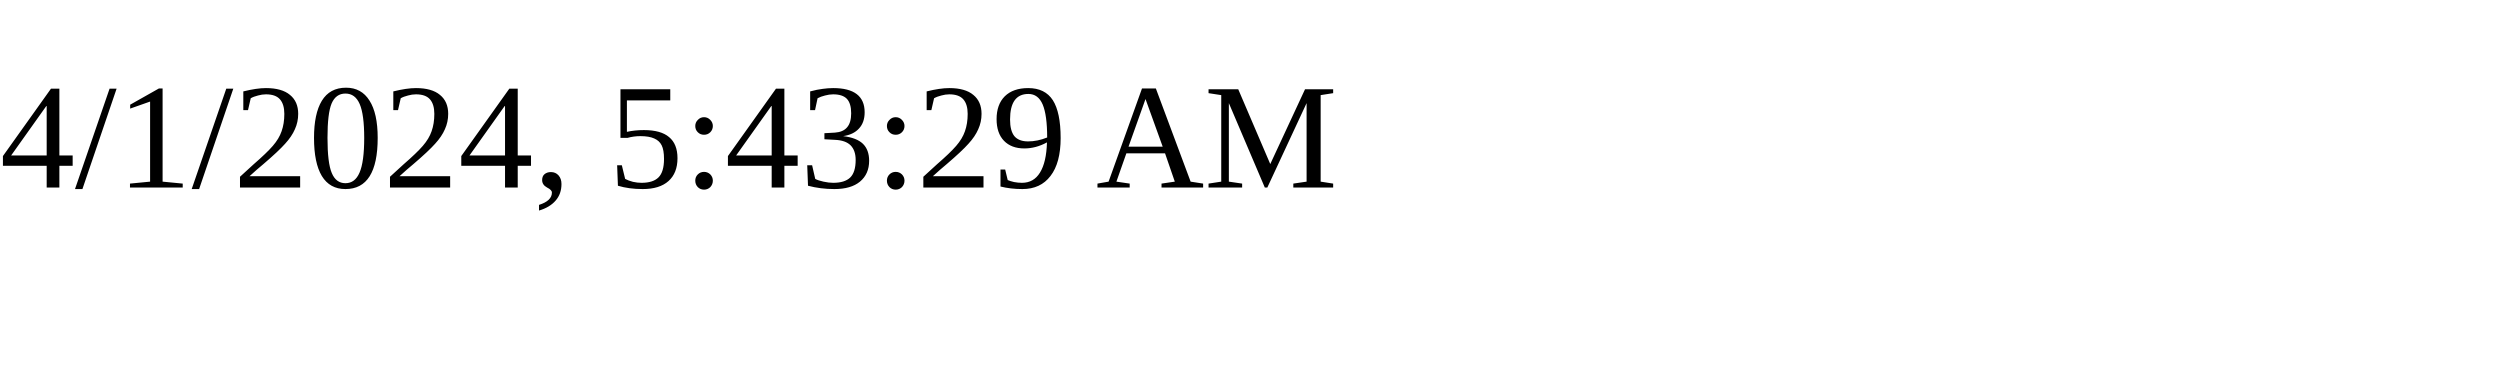
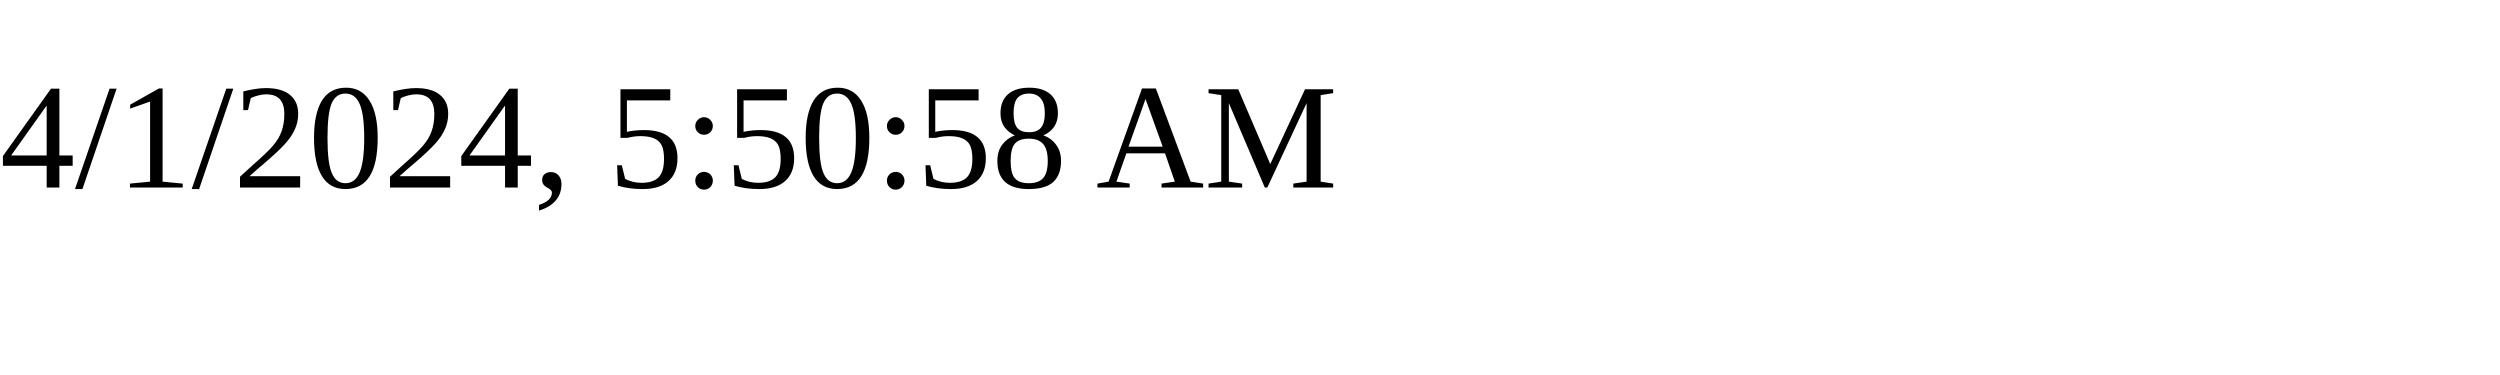
<svg xmlns="http://www.w3.org/2000/svg" height="30" width="200">
-   <text x="0" y="15">4/1/2024, 5:43:29 AM</text>
+   <text x="0" y="15">4/1/2024, 5:50:58 AM</text>
</svg>
